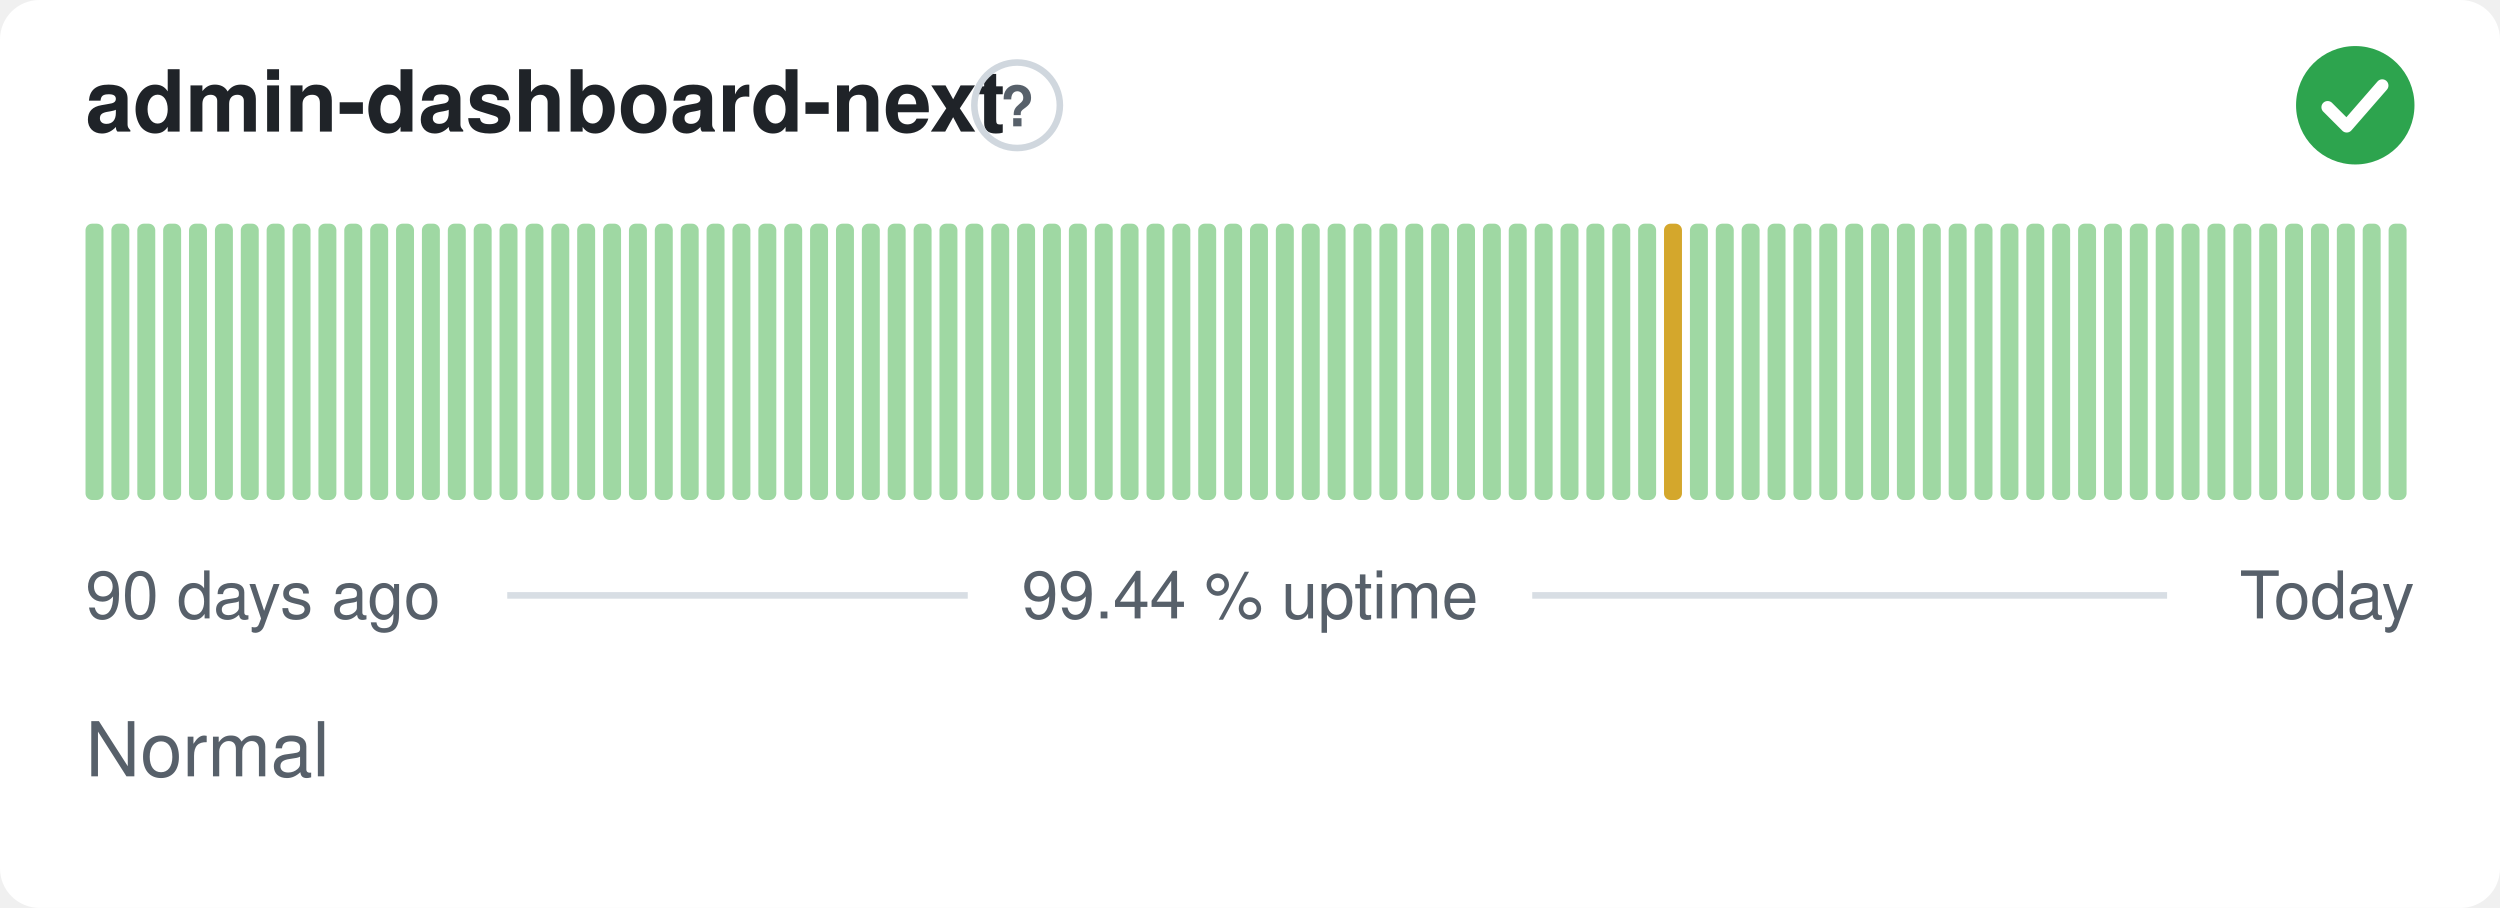
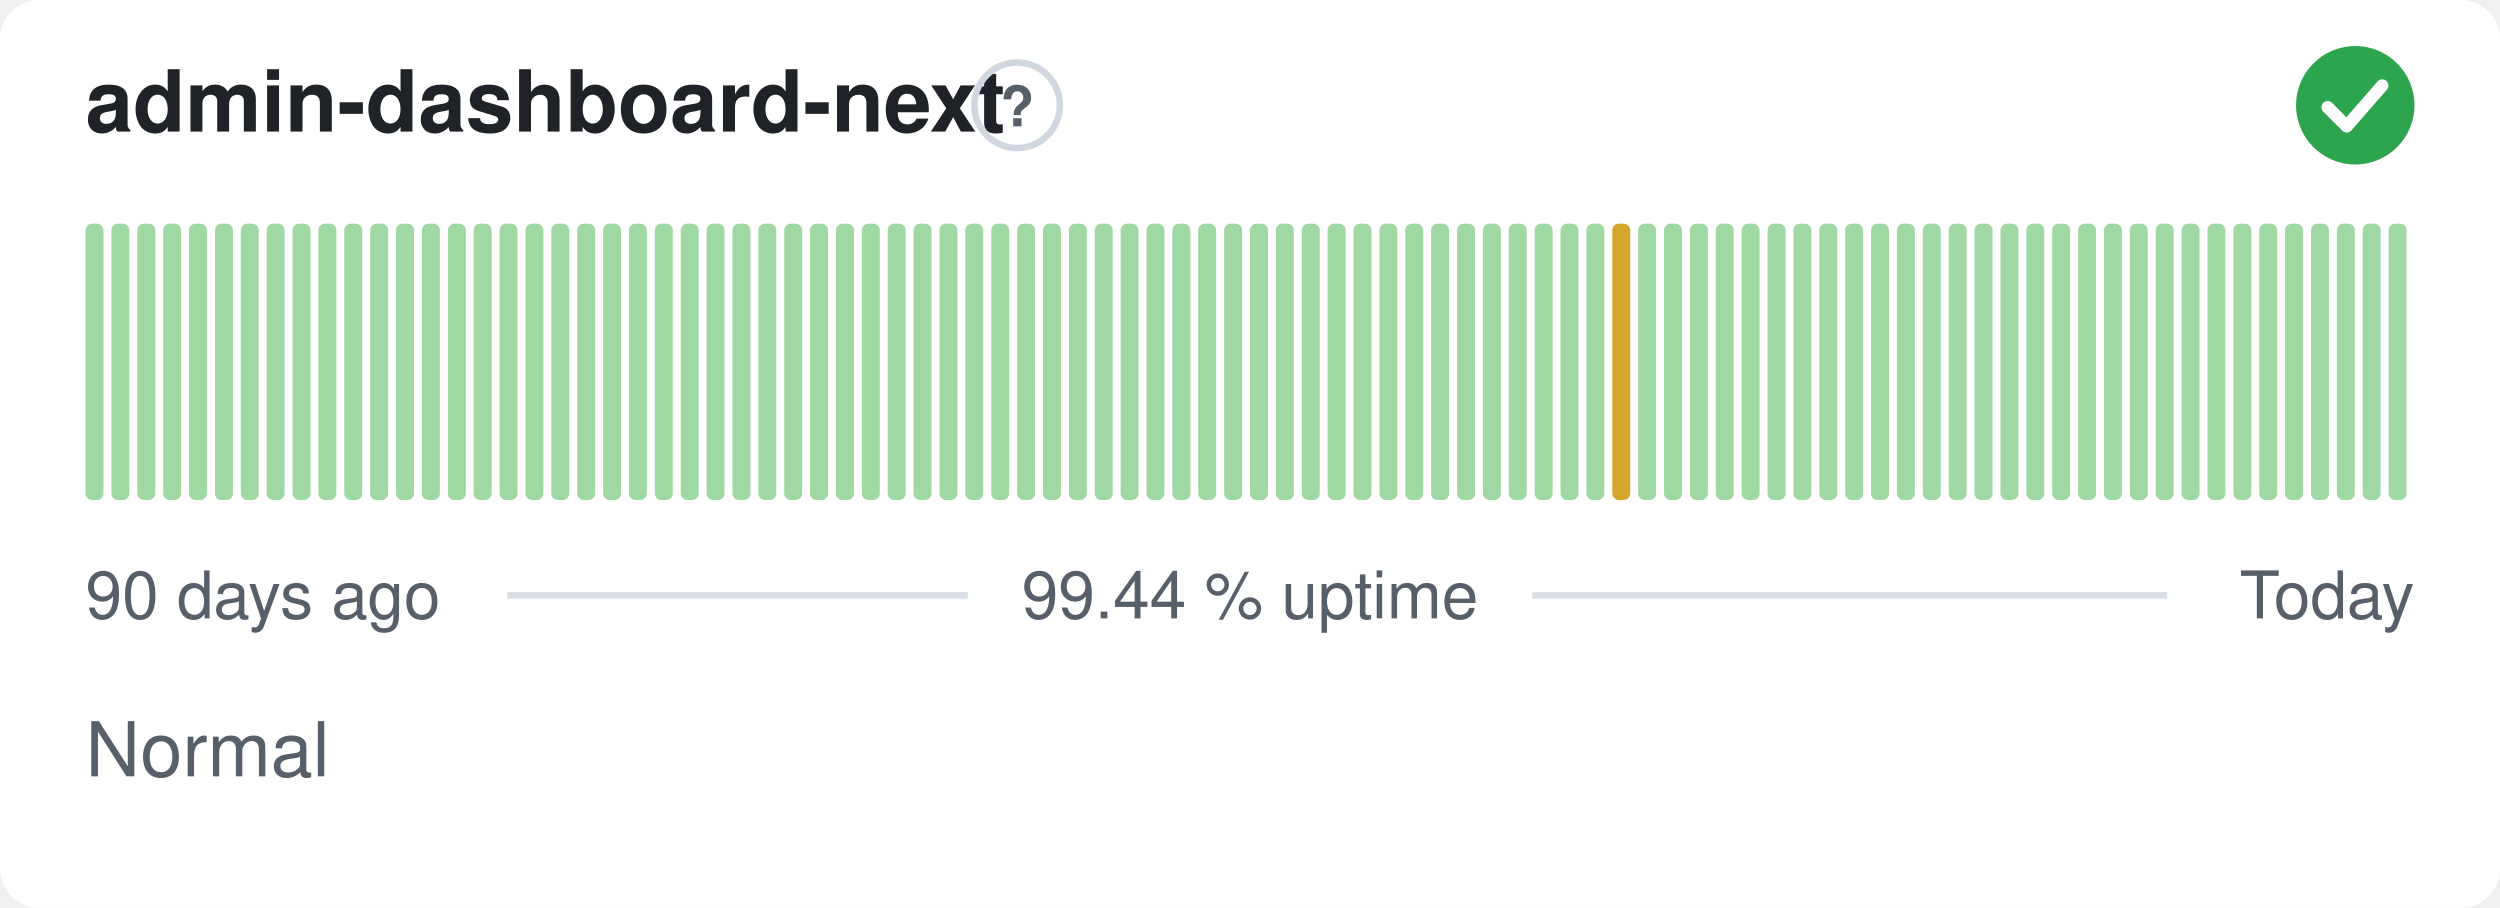
<svg xmlns="http://www.w3.org/2000/svg" width="380" height="138" viewBox="0 0 380 138" role="img" aria-label="admin-dashboard-next: Normal, 99.44 % uptime over the last 90 days" font-family="-apple-system,BlinkMacSystemFont,'Segoe UI',Helvetica,Arial,sans-serif">
  <style>
    @media (prefers-color-scheme: dark) {
      .bg { fill: #0d1117 }
      .title { fill: #e6edf3 }
      .muted { fill: #8b949e }
      .hint { stroke: #30363d }
      .rule { stroke: #30363d }
      .nodata { fill: #21262d }
    }
  </style>
  <rect class="bg" width="380" height="138" rx="6" fill="#ffffff" />
  <text class="title" x="13" y="20" font-size="13" font-weight="600" fill="#1f2328">admin-dashboard-next</text>
  <circle class="hint" cx="154.6" cy="16" r="6.5" fill="none" stroke="#d0d7de" stroke-width="1" />
  <text class="muted" x="154.6" y="19.2" text-anchor="middle" font-size="8.5" font-weight="700" fill="#57606a">?</text>
  <circle cx="358" cy="16" r="9" fill="#2da44e" />
  <path d="M353.80 16.30l2.90 2.90 5.40 -6.20" fill="none" stroke="#fff" stroke-width="1.89" stroke-linecap="round" stroke-linejoin="round" />
  <rect x="13.00" y="34.00" width="2.73" height="42.00" rx="1" fill="#9fd8a3" />
  <rect x="16.93" y="34.00" width="2.73" height="42.00" rx="1" fill="#9fd8a3" />
  <rect x="20.87" y="34.00" width="2.73" height="42.00" rx="1" fill="#9fd8a3" />
  <rect x="24.80" y="34.00" width="2.73" height="42.00" rx="1" fill="#9fd8a3" />
  <rect x="28.73" y="34.00" width="2.73" height="42.00" rx="1" fill="#9fd8a3" />
  <rect x="32.67" y="34.00" width="2.73" height="42.00" rx="1" fill="#9fd8a3" />
  <rect x="36.60" y="34.00" width="2.73" height="42.00" rx="1" fill="#9fd8a3" />
  <rect x="40.53" y="34.00" width="2.73" height="42.00" rx="1" fill="#9fd8a3" />
  <rect x="44.47" y="34.00" width="2.73" height="42.00" rx="1" fill="#9fd8a3" />
  <rect x="48.40" y="34.00" width="2.73" height="42.00" rx="1" fill="#9fd8a3" />
  <rect x="52.33" y="34.00" width="2.73" height="42.00" rx="1" fill="#9fd8a3" />
  <rect x="56.27" y="34.00" width="2.73" height="42.00" rx="1" fill="#9fd8a3" />
  <rect x="60.20" y="34.00" width="2.73" height="42.00" rx="1" fill="#9fd8a3" />
  <rect x="64.13" y="34.00" width="2.73" height="42.00" rx="1" fill="#9fd8a3" />
  <rect x="68.07" y="34.00" width="2.73" height="42.00" rx="1" fill="#9fd8a3" />
  <rect x="72.00" y="34.00" width="2.73" height="42.00" rx="1" fill="#9fd8a3" />
  <rect x="75.93" y="34.00" width="2.73" height="42.00" rx="1" fill="#9fd8a3" />
  <rect x="79.87" y="34.00" width="2.73" height="42.00" rx="1" fill="#9fd8a3" />
  <rect x="83.80" y="34.00" width="2.73" height="42.00" rx="1" fill="#9fd8a3" />
  <rect x="87.73" y="34.00" width="2.73" height="42.00" rx="1" fill="#9fd8a3" />
  <rect x="91.67" y="34.00" width="2.73" height="42.00" rx="1" fill="#9fd8a3" />
  <rect x="95.60" y="34.00" width="2.73" height="42.00" rx="1" fill="#9fd8a3" />
  <rect x="99.53" y="34.00" width="2.73" height="42.00" rx="1" fill="#9fd8a3" />
  <rect x="103.47" y="34.00" width="2.73" height="42.00" rx="1" fill="#9fd8a3" />
  <rect x="107.40" y="34.00" width="2.73" height="42.00" rx="1" fill="#9fd8a3" />
  <rect x="111.33" y="34.00" width="2.73" height="42.00" rx="1" fill="#9fd8a3" />
  <rect x="115.27" y="34.00" width="2.73" height="42.00" rx="1" fill="#9fd8a3" />
  <rect x="119.20" y="34.00" width="2.73" height="42.00" rx="1" fill="#9fd8a3" />
  <rect x="123.13" y="34.00" width="2.73" height="42.00" rx="1" fill="#9fd8a3" />
  <rect x="127.07" y="34.00" width="2.73" height="42.00" rx="1" fill="#9fd8a3" />
  <rect x="131.00" y="34.00" width="2.73" height="42.00" rx="1" fill="#9fd8a3" />
  <rect x="134.93" y="34.00" width="2.73" height="42.00" rx="1" fill="#9fd8a3" />
  <rect x="138.87" y="34.00" width="2.73" height="42.00" rx="1" fill="#9fd8a3" />
  <rect x="142.80" y="34.00" width="2.73" height="42.00" rx="1" fill="#9fd8a3" />
  <rect x="146.73" y="34.00" width="2.73" height="42.00" rx="1" fill="#9fd8a3" />
  <rect x="150.67" y="34.00" width="2.73" height="42.00" rx="1" fill="#9fd8a3" />
  <rect x="154.60" y="34.00" width="2.73" height="42.00" rx="1" fill="#9fd8a3" />
  <rect x="158.53" y="34.00" width="2.73" height="42.00" rx="1" fill="#9fd8a3" />
  <rect x="162.47" y="34.00" width="2.73" height="42.00" rx="1" fill="#9fd8a3" />
  <rect x="166.40" y="34.00" width="2.73" height="42.00" rx="1" fill="#9fd8a3" />
  <rect x="170.33" y="34.00" width="2.73" height="42.00" rx="1" fill="#9fd8a3" />
  <rect x="174.27" y="34.00" width="2.73" height="42.00" rx="1" fill="#9fd8a3" />
  <rect x="178.20" y="34.00" width="2.73" height="42.00" rx="1" fill="#9fd8a3" />
  <rect x="182.13" y="34.00" width="2.73" height="42.00" rx="1" fill="#9fd8a3" />
  <rect x="186.07" y="34.00" width="2.73" height="42.00" rx="1" fill="#9fd8a3" />
  <rect x="190.00" y="34.00" width="2.73" height="42.00" rx="1" fill="#9fd8a3" />
  <rect x="193.93" y="34.00" width="2.73" height="42.00" rx="1" fill="#9fd8a3" />
  <rect x="197.87" y="34.00" width="2.73" height="42.00" rx="1" fill="#9fd8a3" />
  <rect x="201.80" y="34.00" width="2.73" height="42.00" rx="1" fill="#9fd8a3" />
  <rect x="205.73" y="34.00" width="2.73" height="42.00" rx="1" fill="#9fd8a3" />
  <rect x="209.67" y="34.00" width="2.73" height="42.00" rx="1" fill="#9fd8a3" />
  <rect x="213.60" y="34.00" width="2.73" height="42.00" rx="1" fill="#9fd8a3" />
  <rect x="217.53" y="34.00" width="2.73" height="42.00" rx="1" fill="#9fd8a3" />
  <rect x="221.47" y="34.00" width="2.73" height="42.00" rx="1" fill="#9fd8a3" />
  <rect x="225.40" y="34.00" width="2.73" height="42.00" rx="1" fill="#9fd8a3" />
  <rect x="229.33" y="34.00" width="2.73" height="42.00" rx="1" fill="#9fd8a3" />
  <rect x="233.27" y="34.00" width="2.73" height="42.00" rx="1" fill="#9fd8a3" />
  <rect x="237.20" y="34.00" width="2.73" height="42.00" rx="1" fill="#9fd8a3" />
  <rect x="241.13" y="34.00" width="2.73" height="42.00" rx="1" fill="#9fd8a3" />
-   <rect x="245.07" y="34.00" width="2.73" height="42.00" rx="1" fill="#9fd8a3" />
+   <rect x="245.07" y="34.00" width="2.73" height="42.00" rx="1" fill="#d4a72c" />
  <rect x="249.00" y="34.00" width="2.73" height="42.00" rx="1" fill="#9fd8a3" />
-   <rect x="252.93" y="34.00" width="2.73" height="42.00" rx="1" fill="#d4a72c" />
+   <rect x="252.93" y="34.00" width="2.73" height="42.00" rx="1" fill="#9fd8a3" />
  <rect x="256.87" y="34.00" width="2.73" height="42.00" rx="1" fill="#9fd8a3" />
  <rect x="260.80" y="34.00" width="2.73" height="42.00" rx="1" fill="#9fd8a3" />
  <rect x="264.73" y="34.00" width="2.73" height="42.00" rx="1" fill="#9fd8a3" />
  <rect x="268.67" y="34.00" width="2.73" height="42.00" rx="1" fill="#9fd8a3" />
  <rect x="272.60" y="34.00" width="2.73" height="42.00" rx="1" fill="#9fd8a3" />
  <rect x="276.53" y="34.00" width="2.73" height="42.00" rx="1" fill="#9fd8a3" />
  <rect x="280.47" y="34.00" width="2.73" height="42.00" rx="1" fill="#9fd8a3" />
  <rect x="284.40" y="34.00" width="2.73" height="42.00" rx="1" fill="#9fd8a3" />
  <rect x="288.33" y="34.00" width="2.73" height="42.00" rx="1" fill="#9fd8a3" />
  <rect x="292.27" y="34.00" width="2.73" height="42.00" rx="1" fill="#9fd8a3" />
  <rect x="296.20" y="34.00" width="2.73" height="42.00" rx="1" fill="#9fd8a3" />
  <rect x="300.13" y="34.00" width="2.73" height="42.00" rx="1" fill="#9fd8a3" />
  <rect x="304.07" y="34.00" width="2.73" height="42.00" rx="1" fill="#9fd8a3" />
  <rect x="308.00" y="34.00" width="2.73" height="42.00" rx="1" fill="#9fd8a3" />
  <rect x="311.93" y="34.00" width="2.73" height="42.00" rx="1" fill="#9fd8a3" />
  <rect x="315.87" y="34.00" width="2.73" height="42.00" rx="1" fill="#9fd8a3" />
  <rect x="319.80" y="34.00" width="2.73" height="42.00" rx="1" fill="#9fd8a3" />
  <rect x="323.73" y="34.00" width="2.73" height="42.00" rx="1" fill="#9fd8a3" />
  <rect x="327.67" y="34.00" width="2.73" height="42.00" rx="1" fill="#9fd8a3" />
  <rect x="331.60" y="34.00" width="2.73" height="42.00" rx="1" fill="#9fd8a3" />
  <rect x="335.53" y="34.00" width="2.73" height="42.00" rx="1" fill="#9fd8a3" />
  <rect x="339.47" y="34.00" width="2.73" height="42.00" rx="1" fill="#9fd8a3" />
  <rect x="343.40" y="34.00" width="2.73" height="42.00" rx="1" fill="#9fd8a3" />
  <rect x="347.33" y="34.00" width="2.73" height="42.00" rx="1" fill="#9fd8a3" />
  <rect x="351.27" y="34.00" width="2.73" height="42.00" rx="1" fill="#9fd8a3" />
  <rect x="355.20" y="34.00" width="2.73" height="42.00" rx="1" fill="#9fd8a3" />
  <rect x="359.13" y="34.00" width="2.73" height="42.00" rx="1" fill="#9fd8a3" />
  <rect x="363.07" y="34.00" width="2.73" height="42.00" rx="1" fill="#9fd8a3" />
  <text class="muted" x="13" y="94" font-size="10" fill="#57606a">90 days ago</text>
  <text class="muted" x="190" y="94" text-anchor="middle" font-size="10" fill="#57606a">99.44 % uptime</text>
  <text class="muted" x="367" y="94" text-anchor="end" font-size="10" fill="#57606a">Today</text>
  <line class="rule" x1="77.1" y1="90.5" x2="147.1" y2="90.5" stroke="#d8dee4" stroke-width="1" />
  <line class="rule" x1="232.9" y1="90.5" x2="329.4" y2="90.5" stroke="#d8dee4" stroke-width="1" />
  <text class="muted" x="13" y="118" font-size="11.5" fill="#57606a">Normal</text>
</svg>
